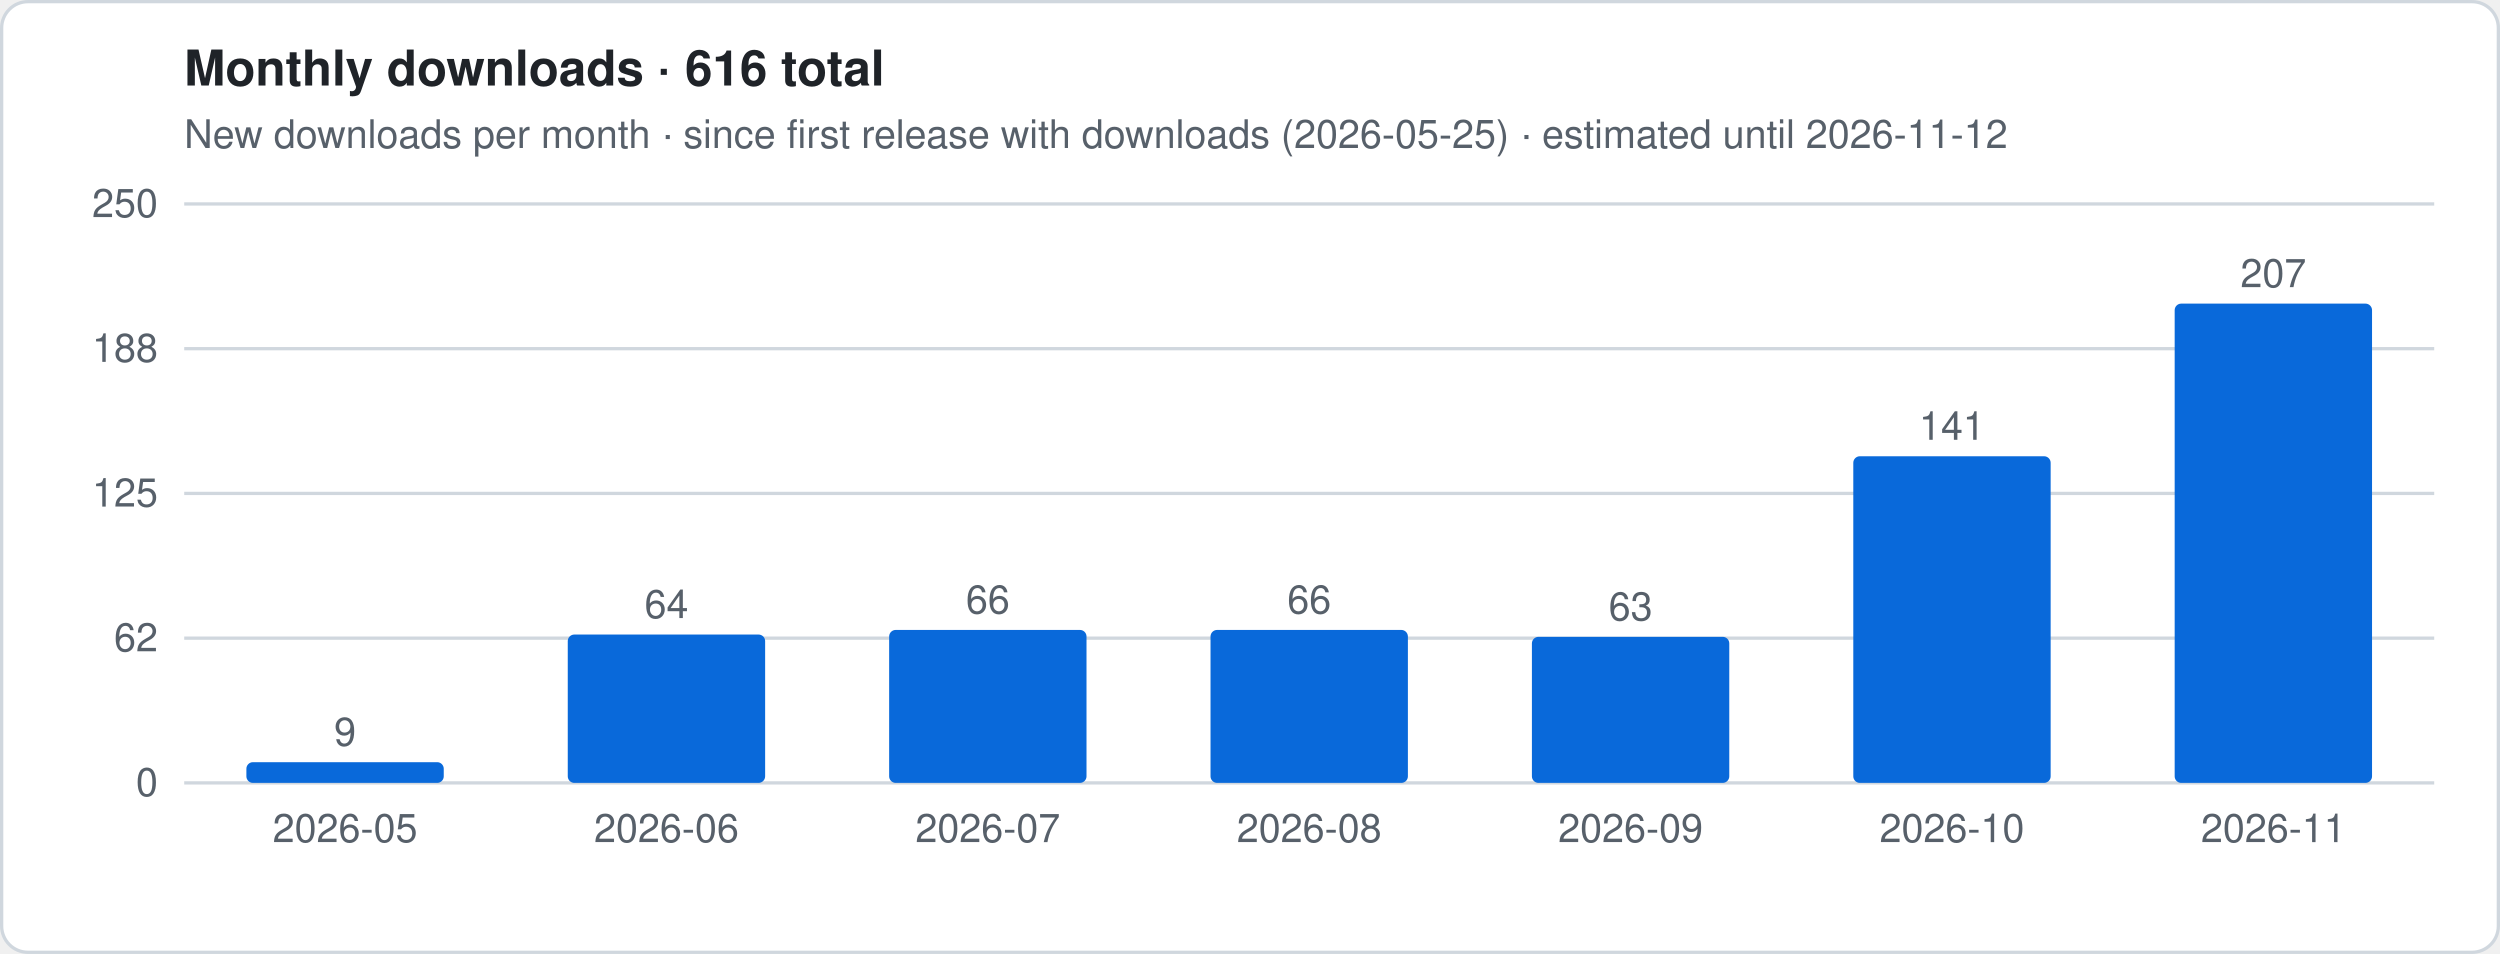
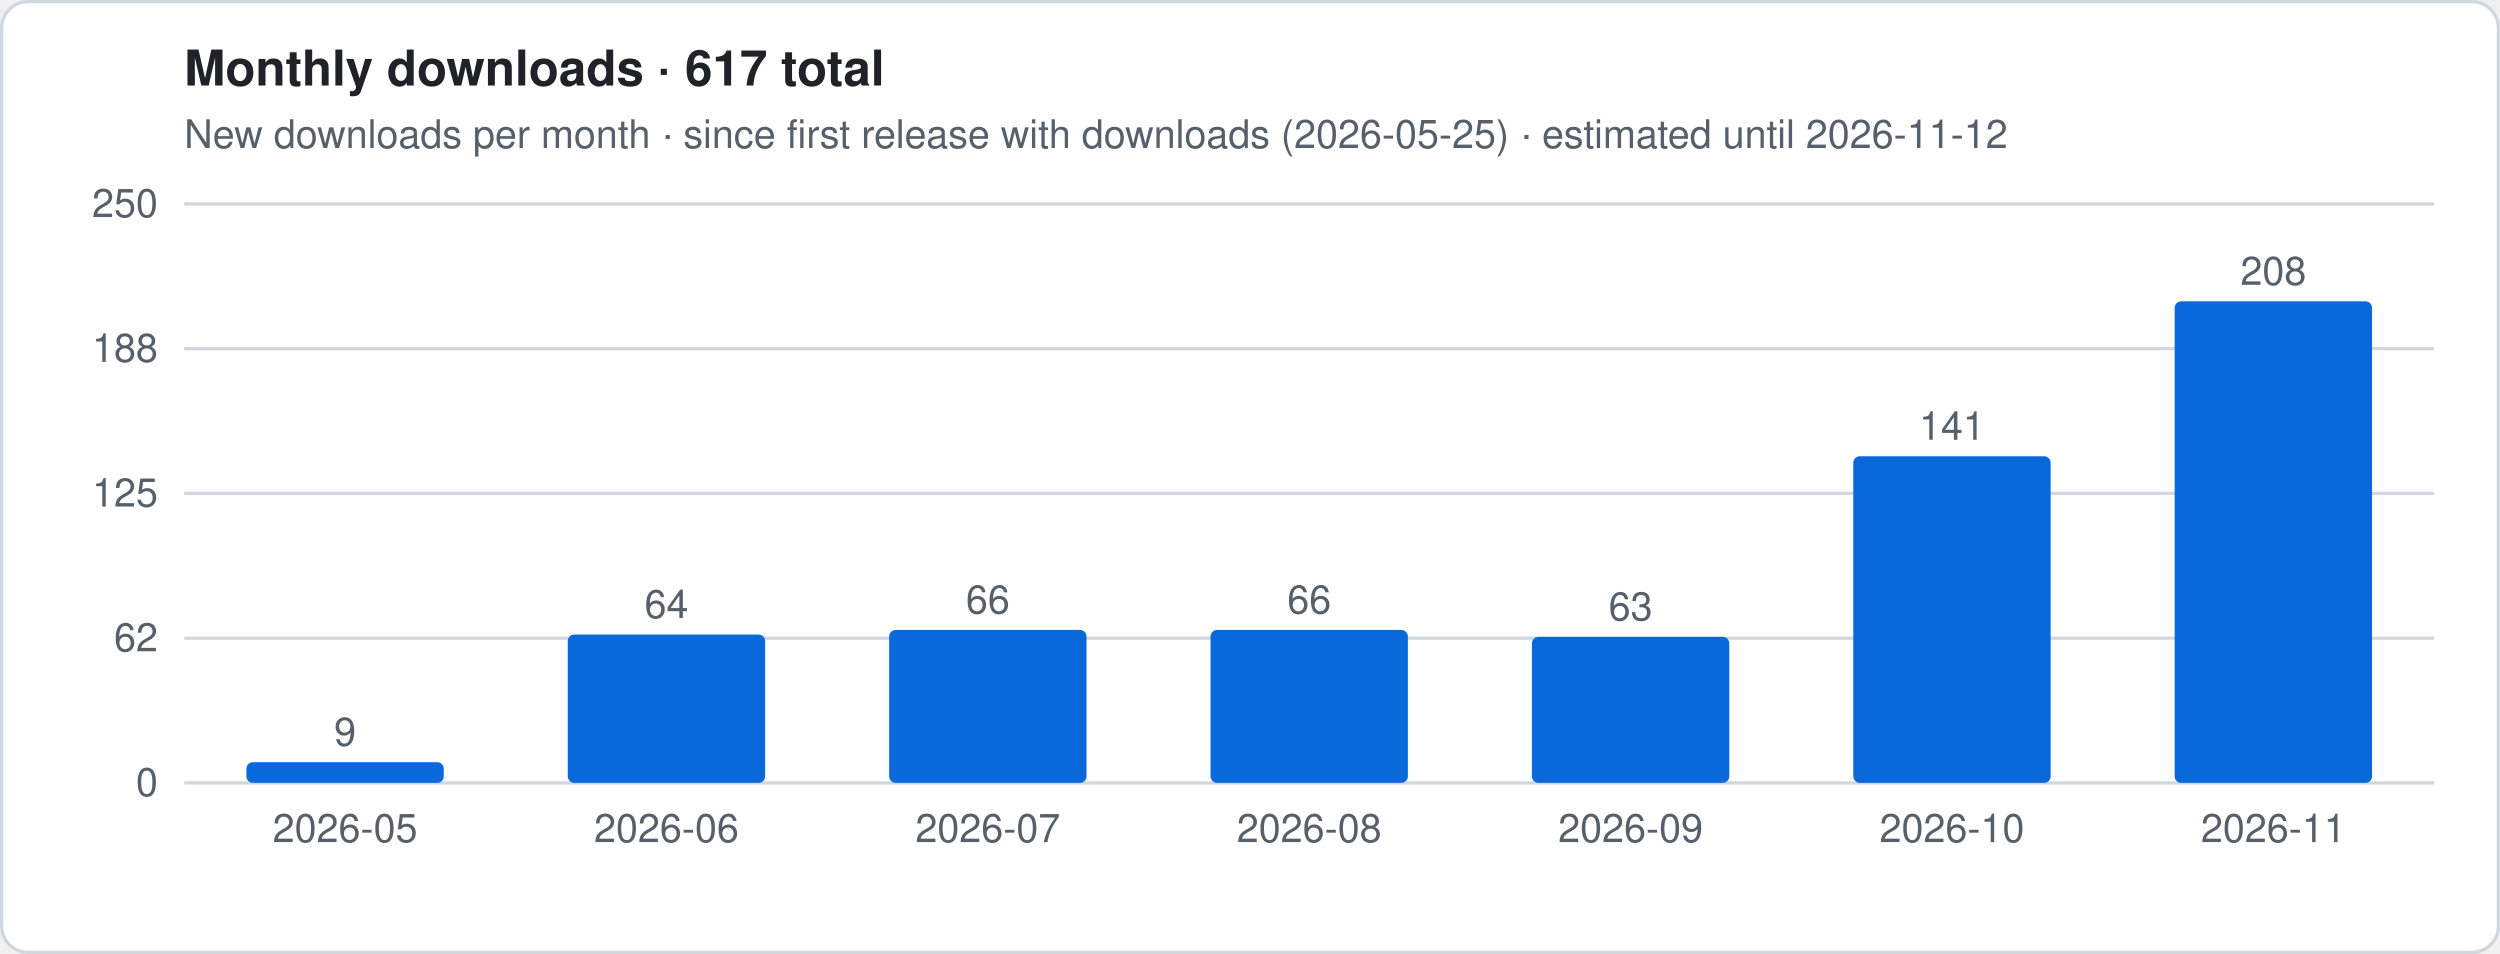
- <svg xmlns="http://www.w3.org/2000/svg" viewBox="0 0 760 290" width="760" height="290" role="img" aria-label="Monthly downloads · 616 total">
+ <svg xmlns="http://www.w3.org/2000/svg" viewBox="0 0 760 290" width="760" height="290" role="img" aria-label="Monthly downloads · 617 total">
  <style>
.t{font:12px -apple-system,Segoe UI,Helvetica,Arial,sans-serif;fill:#57606a}.h{font:600 15px -apple-system,Segoe UI,Helvetica,Arial,sans-serif;fill:#1f2328}
.g{stroke:#d0d7de;stroke-width:1}.ln{stroke:#0969da;stroke-width:2.5;stroke-linejoin:round;fill:none}
.es{stroke:#0969da;stroke-width:2.5;stroke-dasharray:5 4;opacity:.55;fill:none}
.a{fill:#0969da;opacity:.12}.b{fill:#0969da}.bg{fill:#fff;stroke:#d0d7de}
@media (prefers-color-scheme:dark){.t{fill:#9198a1}.h{fill:#f0f6fc}.g{stroke:#3d444d}.ln,.es{stroke:#4493f8}.a,.b{fill:#4493f8}.bg{fill:#0d1117;stroke:#3d444d}}
</style>
  <rect x=".5" y=".5" width="759" height="289" rx="8" class="bg" />
-   <text x="56" y="26" class="h">Monthly downloads · 616 total</text>
+   <text x="56" y="26" class="h">Monthly downloads · 617 total</text>
  <text x="56" y="45" class="t">New downloads per month · since first release with downloads (2026-05-25) · estimated until 2026-11-12</text>
  <line x1="56" x2="740" y1="238.0" y2="238.0" class="g" />
  <text x="48" y="242.0" class="t" text-anchor="end">0</text>
  <line x1="56" x2="740" y1="194.0" y2="194.0" class="g" />
  <text x="48" y="198.0" class="t" text-anchor="end">62</text>
  <line x1="56" x2="740" y1="150.0" y2="150.0" class="g" />
  <text x="48" y="154.0" class="t" text-anchor="end">125</text>
  <line x1="56" x2="740" y1="106.0" y2="106.0" class="g" />
  <text x="48" y="110.0" class="t" text-anchor="end">188</text>
  <line x1="56" x2="740" y1="62.0" y2="62.0" class="g" />
  <text x="48" y="66.0" class="t" text-anchor="end">250</text>
  <rect x="74.9" y="231.7" width="60.0" height="6.3" rx="2" class="b" />
  <text x="104.9" y="226.7" class="t" text-anchor="middle">9</text>
  <text x="104.9" y="256" class="t" text-anchor="middle">2026-05</text>
  <rect x="172.6" y="192.9" width="60.0" height="45.1" rx="2" class="b" />
  <text x="202.6" y="187.9" class="t" text-anchor="middle">64</text>
  <text x="202.6" y="256" class="t" text-anchor="middle">2026-06</text>
  <rect x="270.3" y="191.5" width="60.0" height="46.5" rx="2" class="b" />
  <text x="300.3" y="186.5" class="t" text-anchor="middle">66</text>
  <text x="300.3" y="256" class="t" text-anchor="middle">2026-07</text>
  <rect x="368.0" y="191.5" width="60.0" height="46.5" rx="2" class="b" />
  <text x="398.0" y="186.5" class="t" text-anchor="middle">66</text>
  <text x="398.0" y="256" class="t" text-anchor="middle">2026-08</text>
  <rect x="465.7" y="193.6" width="60.0" height="44.4" rx="2" class="b" />
  <text x="495.7" y="188.6" class="t" text-anchor="middle">63</text>
  <text x="495.7" y="256" class="t" text-anchor="middle">2026-09</text>
  <rect x="563.4" y="138.7" width="60.0" height="99.3" rx="2" class="b" />
  <text x="593.4" y="133.7" class="t" text-anchor="middle">141</text>
  <text x="593.4" y="256" class="t" text-anchor="middle">2026-10</text>
-   <rect x="661.1" y="92.3" width="60.0" height="145.7" rx="2" class="b" />
-   <text x="691.1" y="87.3" class="t" text-anchor="middle">207</text>
+   <rect x="661.1" y="91.6" width="60.0" height="146.4" rx="2" class="b" />
+   <text x="691.1" y="86.6" class="t" text-anchor="middle">208</text>
  <text x="691.1" y="256" class="t" text-anchor="middle">2026-11</text>
</svg>
